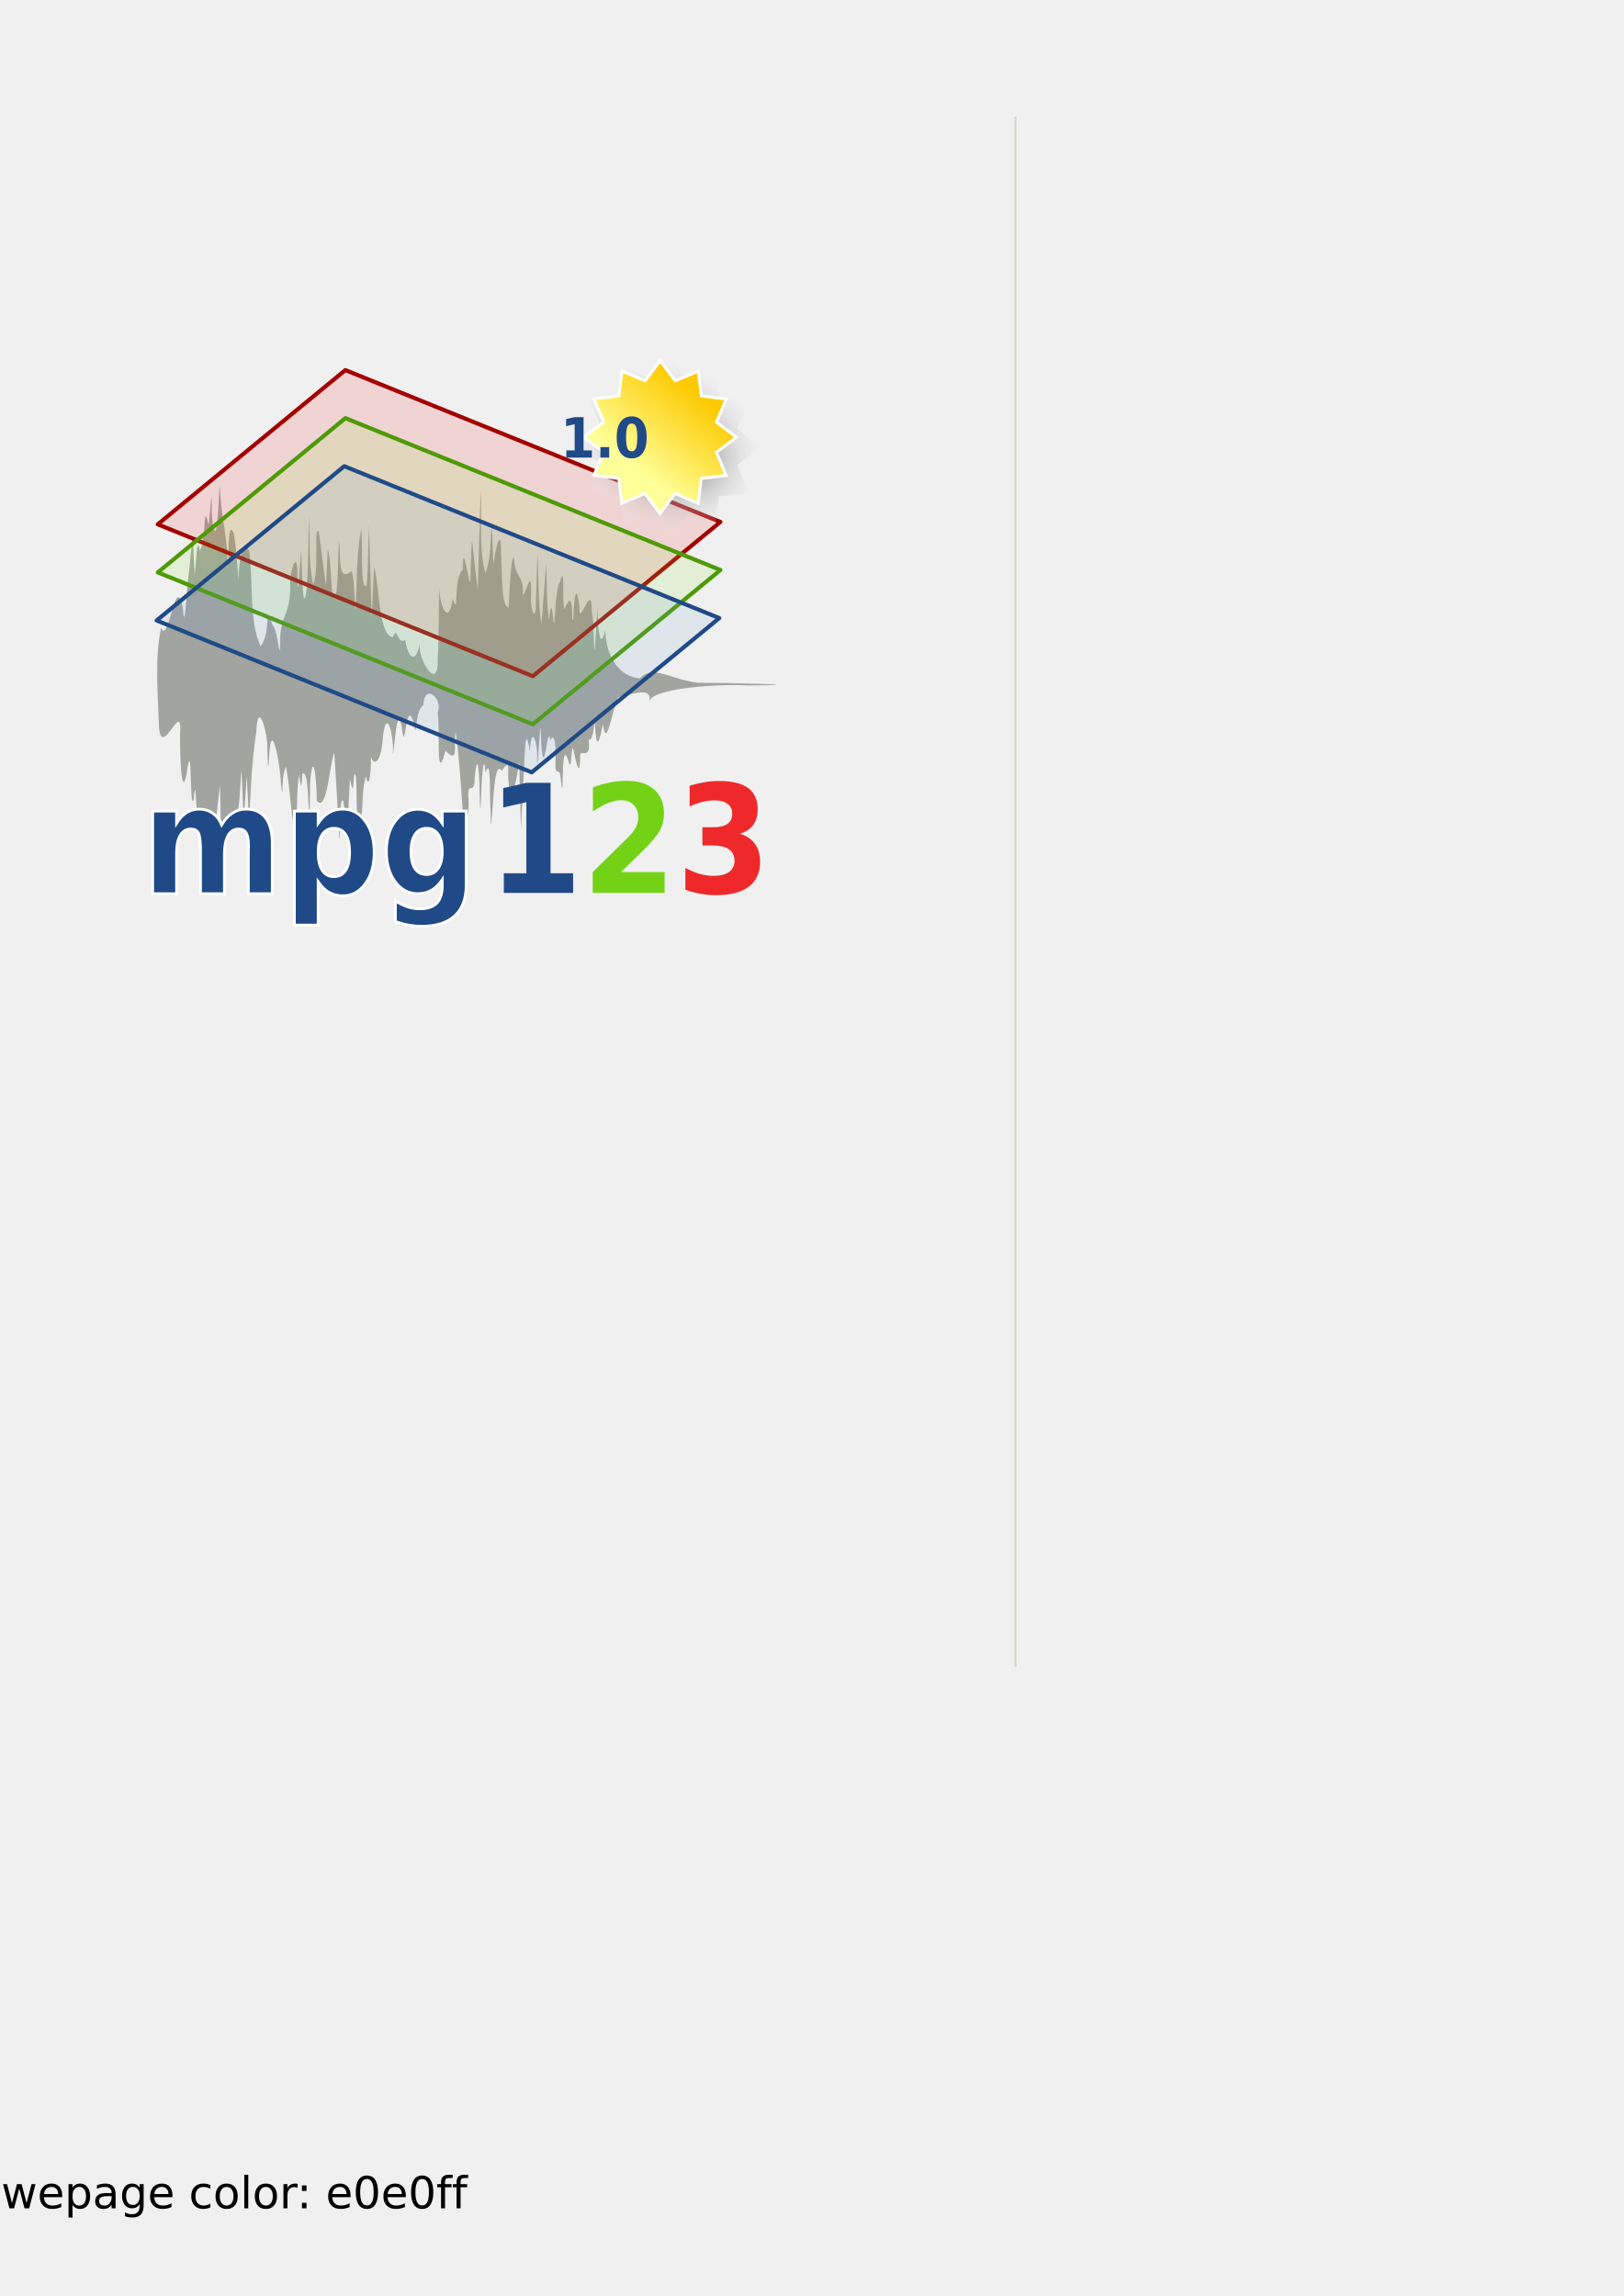
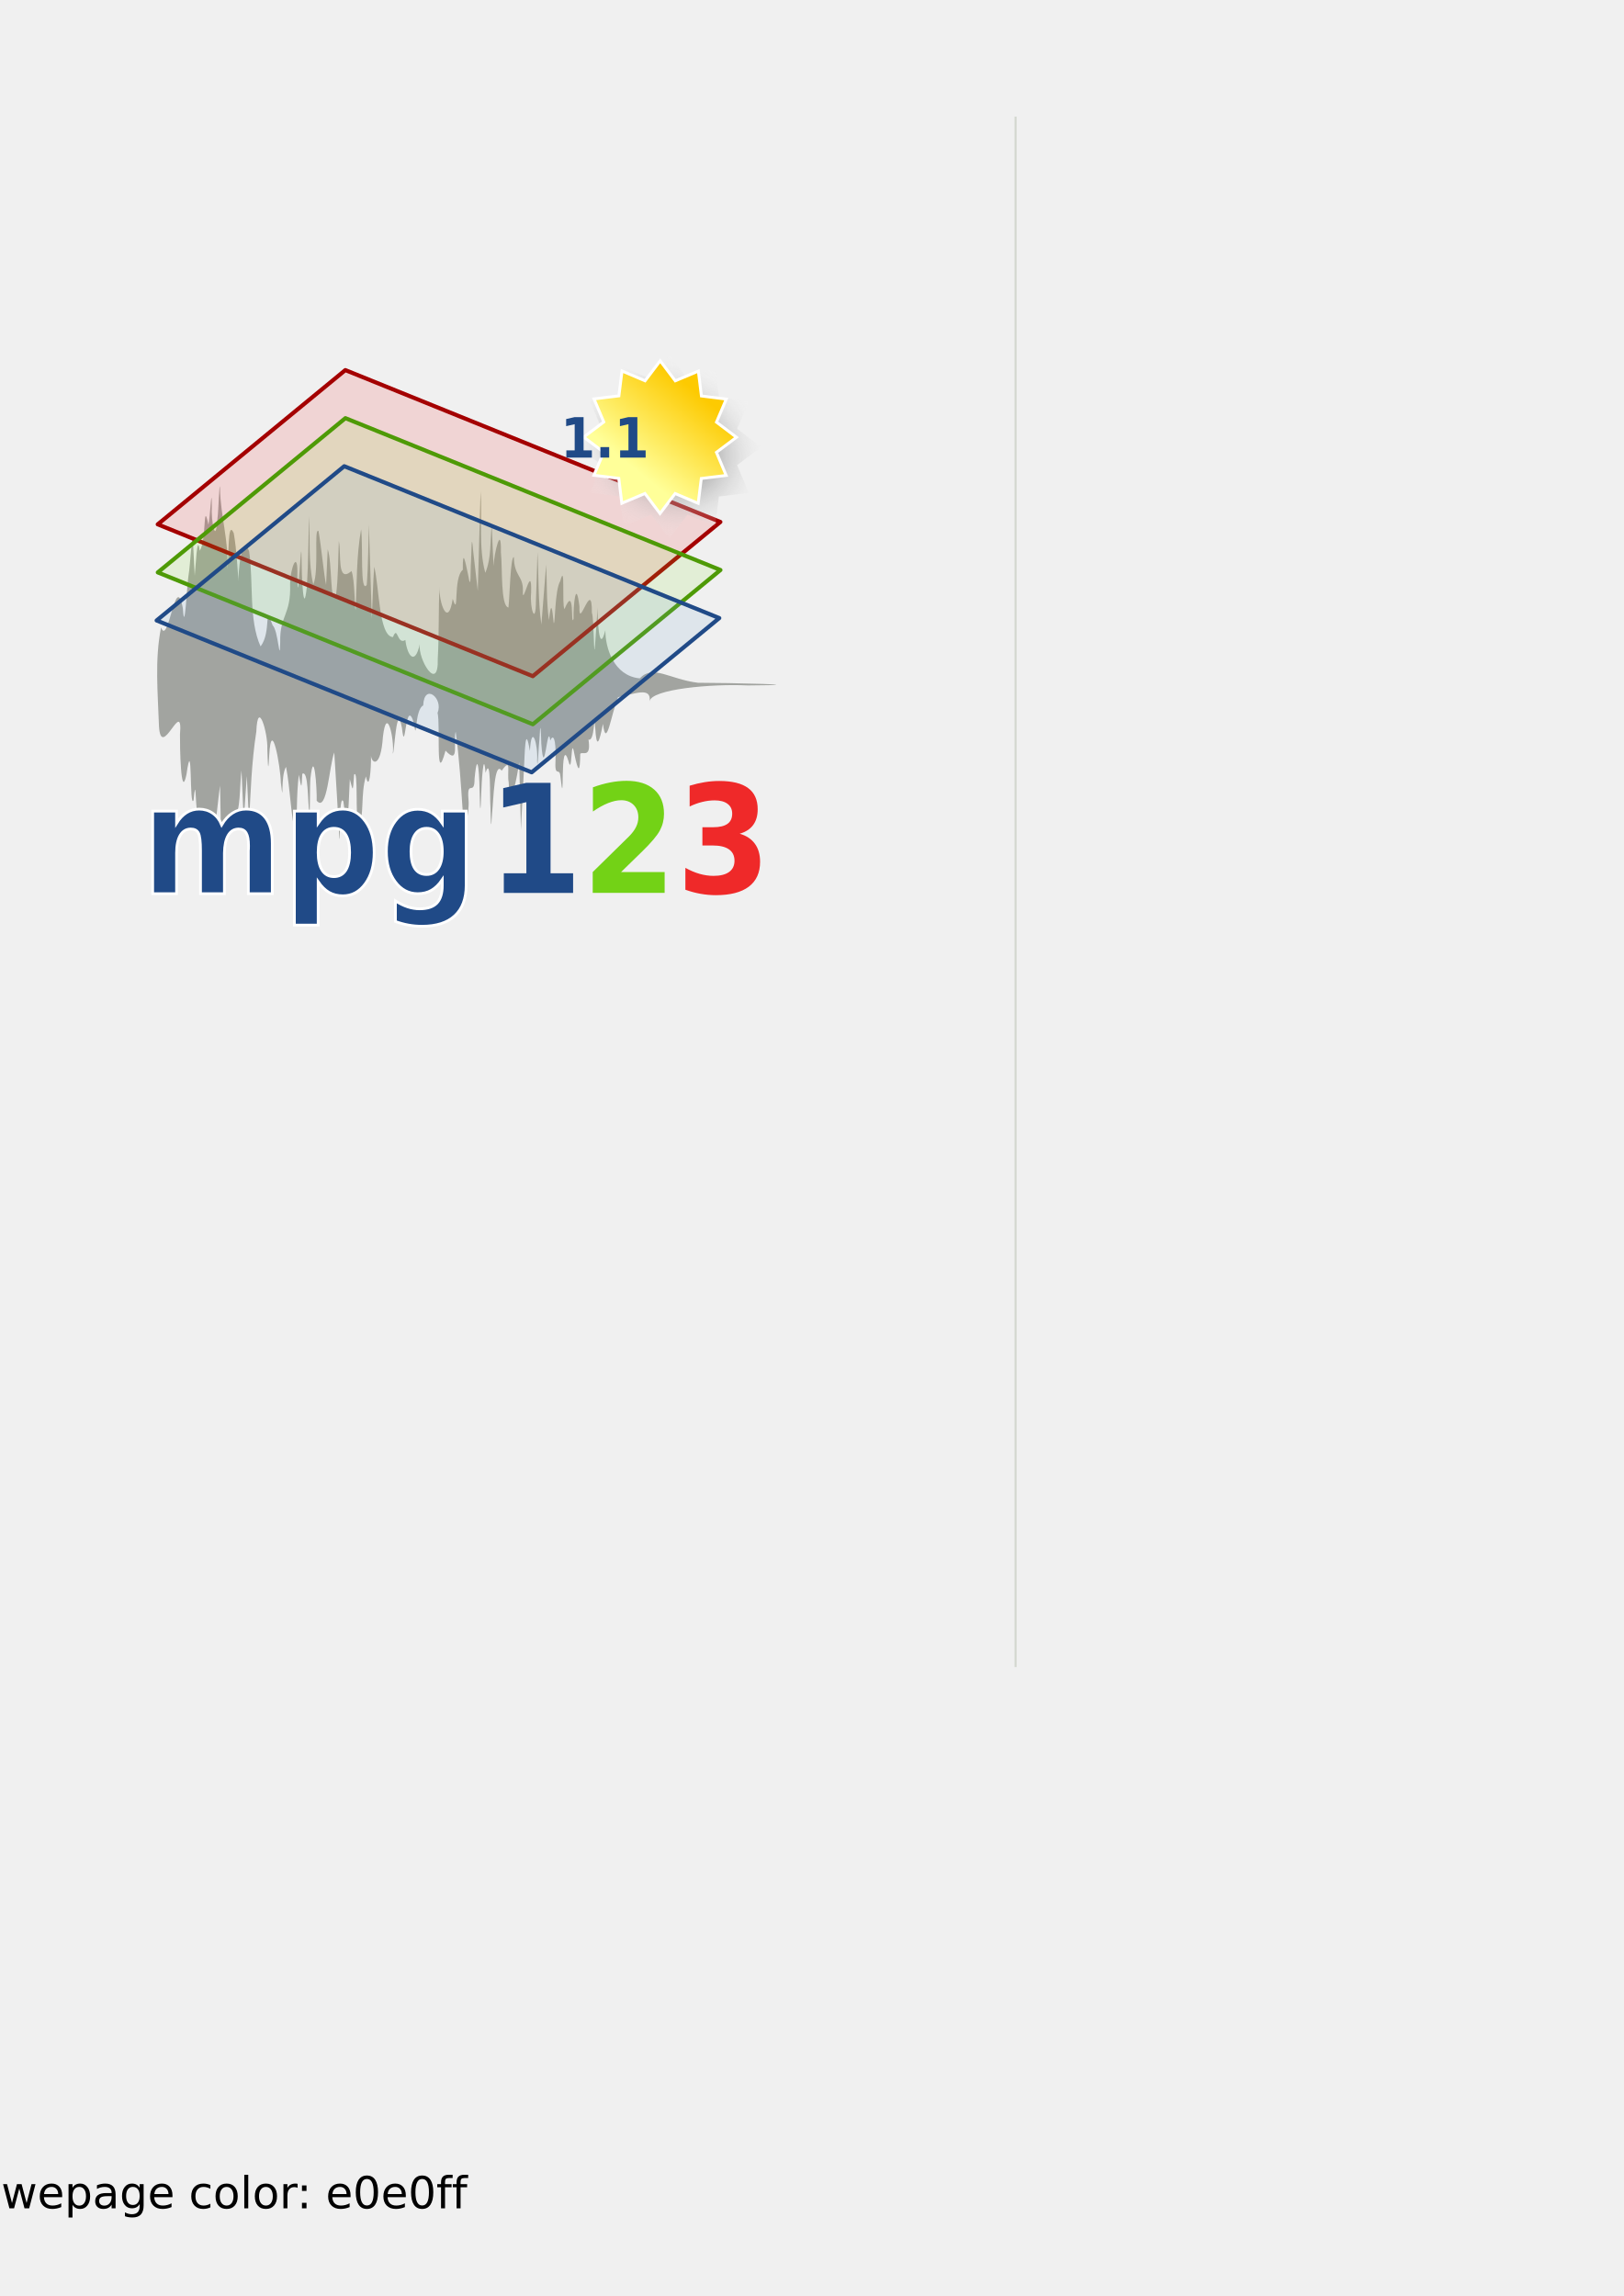
<svg xmlns="http://www.w3.org/2000/svg" xmlns:xlink="http://www.w3.org/1999/xlink" width="210mm" height="297mm" id="svg2">
  <defs id="defs4">
    <linearGradient id="linearGradient17923">
      <stop style="stop-color:#ef2929;stop-opacity:1;" offset="0" id="stop17925" />
      <stop style="stop-color:#ef2929;stop-opacity:0;" offset="1" id="stop17927" />
    </linearGradient>
    <linearGradient id="linearGradient17915">
      <stop style="stop-color:#73d216;stop-opacity:1;" offset="0" id="stop17917" />
      <stop style="stop-color:#73d216;stop-opacity:0;" offset="1" id="stop17919" />
    </linearGradient>
    <linearGradient id="linearGradient16986">
      <stop style="stop-color:#204a87;stop-opacity:1;" offset="0" id="stop16988" />
      <stop style="stop-color:#204a87;stop-opacity:0;" offset="1" id="stop16990" />
    </linearGradient>
    <linearGradient id="linearGradient16057">
      <stop style="stop-color:white;stop-opacity:1;" offset="0" id="stop16059" />
      <stop style="stop-color:white;stop-opacity:0;" offset="1" id="stop16061" />
    </linearGradient>
    <linearGradient id="linearGradient16047">
      <stop style="stop-color:#204a87;stop-opacity:1;" offset="0" id="stop16049" />
      <stop style="stop-color:#204a87;stop-opacity:0;" offset="1" id="stop16051" />
    </linearGradient>
    <linearGradient id="linearGradient7591">
      <stop style="stop-color:white;stop-opacity:1;" offset="0" id="stop7593" />
      <stop style="stop-color:white;stop-opacity:0;" offset="1" id="stop7595" />
    </linearGradient>
    <linearGradient y2="-82.527" x2="202.94" y1="-73.02" x1="202.94" gradientUnits="userSpaceOnUse" id="linearGradient8687" xlink:href="#linearGradient5749" />
    <linearGradient gradientUnits="userSpaceOnUse" y2="83.226" x2="52.856" y1="73.326" x1="52.752" id="linearGradient8660" xlink:href="#linearGradient8654" />
    <linearGradient gradientUnits="userSpaceOnUse" y2="82.888" x2="63.935" y1="73.258" x1="63.935" id="linearGradient8650" xlink:href="#linearGradient8644" />
    <linearGradient gradientUnits="userSpaceOnUse" y2="-82.527" x2="202.94" y1="-73.02" x1="202.94" id="linearGradient5755" xlink:href="#linearGradient5749" />
    <radialGradient r="528.077" fy="-136.395" fx="1043.8" cy="-136.395" cx="1043.8" gradientTransform="matrix(0.261637,4.684521e-3,-3.242234e-3,0.181082,-41.11917,266.0825)" gradientUnits="userSpaceOnUse" id="radialGradient5340" xlink:href="#brown_bg" />
    <linearGradient id="linearGradient10438">
      <stop id="stop10440" offset="0" style="stop-color:#c6b790;stop-opacity:1;" />
      <stop id="stop10442" offset="1" style="stop-color:#fbf5d3;stop-opacity:1;" />
    </linearGradient>
    <linearGradient id="brown_bg">
      <stop style="stop-color:#fbf5d3;stop-opacity:1;" offset="0" id="stop10408" />
      <stop id="stop12647" offset="0.363" style="stop-color:#fbf5d3;stop-opacity:1;" />
      <stop id="stop12645" offset="0.635" style="stop-color:#e0d6b1;stop-opacity:1;" />
      <stop style="stop-color:#c6b790;stop-opacity:1" offset="1" id="stop10406" />
    </linearGradient>
    <linearGradient xlink:href="#linearGradient10404" id="linearGradient11178" x1="0" y1="373.262" x2="1054.915" y2="373.262" gradientUnits="userSpaceOnUse" gradientTransform="matrix(0.141079,0,0,0.141079,82.61914,244.3932)" />
    <marker orient="auto" markerHeight="3" markerWidth="4" markerUnits="strokeWidth" refY="5" refX="10" viewBox="0 0 10 10" id="ArrowStart">
      <path id="path16225" d="M 10,0 L 0,5 L 10,10 L 10,0 z " />
    </marker>
    <marker orient="auto" markerHeight="3" markerWidth="4" markerUnits="strokeWidth" refY="5" refX="0" viewBox="0 0 10 10" id="ArrowEnd">
      <path id="path16222" d="M 0,0 L 10,5 L 0,10 L 0,0 z " />
    </marker>
    <marker orient="auto" markerHeight="3" markerWidth="4" markerUnits="strokeWidth" refY="5" refX="10" viewBox="0 0 10 10" id="marker16332">
      <path id="path16290" d="M 10,0 L 0,5 L 10,10 L 10,0 z " />
    </marker>
    <marker orient="auto" markerHeight="3" markerWidth="4" markerUnits="strokeWidth" refY="5" refX="0" viewBox="0 0 10 10" id="marker16329">
      <path id="path16287" d="M 0,0 L 10,5 L 0,10 L 0,0 z " />
    </marker>
    <marker orient="auto" markerHeight="3" markerWidth="4" markerUnits="strokeWidth" refY="5" refX="10" viewBox="0 0 10 10" id="marker16396">
      <path id="path16360" d="M 10,0 L 0,5 L 10,10 L 10,0 z " />
    </marker>
    <marker orient="auto" markerHeight="3" markerWidth="4" markerUnits="strokeWidth" refY="5" refX="0" viewBox="0 0 10 10" id="marker16393">
      <path id="path16357" d="M 0,0 L 10,5 L 0,10 L 0,0 z " />
    </marker>
    <linearGradient y2="35.893" x2="219.861" y1="22.928" x1="235.369" gradientUnits="userSpaceOnUse" id="linearGradient4011" xlink:href="#linearGradient2234" />
    <radialGradient r="15.392" fy="31.01" fx="226.621" cy="31.01" cx="226.621" gradientTransform="matrix(0.888444,0.774994,-0.657354,0.753582,45.66543,-167.989)" gradientUnits="userSpaceOnUse" id="radialGradient4009" xlink:href="#linearGradient7518" />
    <linearGradient gradientTransform="matrix(1.342802,0,0,1.342802,195.7942,179.6418)" y2="-207.718" x2="299.182" y1="-193.717" x1="299.182" gradientUnits="userSpaceOnUse" id="linearGradient3999" xlink:href="#linearGradient5754" />
    <linearGradient y2="35.893" x2="219.861" y1="22.928" x1="235.369" gradientUnits="userSpaceOnUse" id="linearGradient9334" xlink:href="#linearGradient2234" />
    <linearGradient y2="35.893" x2="219.861" y1="22.928" x1="235.369" gradientUnits="userSpaceOnUse" id="linearGradient9330" xlink:href="#linearGradient2234" />
    <radialGradient r="15.392" fy="31.01" fx="226.621" cy="31.01" cx="226.621" gradientTransform="matrix(0.888444,0.774994,-0.657354,0.753582,45.66543,-167.989)" gradientUnits="userSpaceOnUse" id="radialGradient9328" xlink:href="#linearGradient7518" />
    <linearGradient y2="35.893" x2="219.861" y1="22.928" x1="235.369" gradientUnits="userSpaceOnUse" id="linearGradient9321" xlink:href="#linearGradient2234" />
    <radialGradient r="15.392" fy="31.01" fx="226.621" cy="31.01" cx="226.621" gradientTransform="matrix(0.888444,0.774994,-0.657354,0.753582,45.66543,-167.989)" gradientUnits="userSpaceOnUse" id="radialGradient9319" xlink:href="#linearGradient7518" />
    <linearGradient y2="35.893" x2="219.861" y1="22.928" x1="235.369" gradientUnits="userSpaceOnUse" id="linearGradient9305" xlink:href="#linearGradient2234" />
    <radialGradient r="15.392" fy="31.01" fx="226.621" cy="31.01" cx="226.621" gradientTransform="matrix(0.888444,0.774994,-0.657354,0.753582,45.66543,-167.989)" gradientUnits="userSpaceOnUse" id="radialGradient9303" xlink:href="#linearGradient7518" />
    <radialGradient gradientTransform="matrix(0.888444,0.774994,-0.657354,0.753582,45.66543,-167.989)" gradientUnits="userSpaceOnUse" r="15.392" fy="31.01" fx="226.621" cy="31.01" cx="226.621" id="radialGradient8413" xlink:href="#linearGradient7518" />
    <linearGradient y2="35.893" x2="219.861" y1="22.928" x1="235.369" gradientUnits="userSpaceOnUse" id="linearGradient6643" xlink:href="#linearGradient2234" />
    <linearGradient id="linearGradient2234">
      <stop id="stop2236" offset="0" style="stop-color:#fdca01;stop-opacity:1;" />
      <stop id="stop2238" offset="1" style="stop-color:#ff9;stop-opacity:1;" />
    </linearGradient>
    <linearGradient id="linearGradient5754">
      <stop id="stop5756" offset="0" style="stop-color:#ff0084;stop-opacity:1;" />
      <stop id="stop5758" offset="1" style="stop-color:#ff0084;stop-opacity:0;" />
    </linearGradient>
    <linearGradient id="linearGradient7518">
      <stop id="stop7520" offset="0" style="stop-color:#363636;stop-opacity:1;" />
      <stop id="stop7522" offset="1" style="stop-color:#ffffff;stop-opacity:0" />
    </linearGradient>
    <linearGradient id="linearGradient5749">
      <stop id="stop5751" offset="0" style="stop-color:black;stop-opacity:1;" />
      <stop id="stop5753" offset="1" style="stop-color:black;stop-opacity:0;" />
    </linearGradient>
    <linearGradient id="linearGradient8618">
      <stop id="stop8620" offset="0" style="stop-color:white;stop-opacity:1;" />
      <stop id="stop8622" offset="1" style="stop-color:white;stop-opacity:0;" />
    </linearGradient>
    <linearGradient id="linearGradient8644">
      <stop id="stop8646" offset="0" style="stop-color:#f98600;stop-opacity:1;" />
      <stop id="stop8648" offset="1" style="stop-color:#f98600;stop-opacity:0;" />
    </linearGradient>
    <linearGradient id="linearGradient8654">
      <stop id="stop8656" offset="0" style="stop-color:#d30000;stop-opacity:1;" />
      <stop id="stop8658" offset="1" style="stop-color:#d30000;stop-opacity:0;" />
    </linearGradient>
    <linearGradient xlink:href="#linearGradient5749" id="linearGradient13141" gradientUnits="userSpaceOnUse" x1="202.94" y1="-73.02" x2="202.94" y2="-82.527" />
    <linearGradient xlink:href="#linearGradient5749" id="linearGradient13155" gradientUnits="userSpaceOnUse" x1="202.94" y1="-73.02" x2="202.94" y2="-82.527" gradientTransform="translate(983.2323,-535.3957)" />
    <linearGradient xlink:href="#linearGradient16047" id="linearGradient16053" x1="355.859" y1="-318.609" x2="355.859" y2="-337.455" gradientUnits="userSpaceOnUse" />
    <linearGradient xlink:href="#linearGradient16057" id="linearGradient16063" x1="325.139" y1="-319.822" x2="325.137" y2="-337.448" gradientUnits="userSpaceOnUse" />
    <radialGradient xlink:href="#linearGradient7518" id="radialGradient17959" gradientUnits="userSpaceOnUse" gradientTransform="matrix(0.888444,0.774994,-0.657354,0.753582,45.66543,-167.989)" cx="226.621" cy="31.01" fx="226.621" fy="31.01" r="15.392" />
    <linearGradient xlink:href="#linearGradient2234" id="linearGradient17961" gradientUnits="userSpaceOnUse" x1="235.369" y1="22.928" x2="219.861" y2="35.893" />
    <linearGradient xlink:href="#linearGradient16047" id="linearGradient17963" gradientUnits="userSpaceOnUse" x1="355.859" y1="-318.609" x2="355.859" y2="-337.455" />
    <linearGradient xlink:href="#linearGradient16057" id="linearGradient17965" gradientUnits="userSpaceOnUse" x1="325.139" y1="-319.822" x2="325.137" y2="-337.448" />
    <linearGradient xlink:href="#linearGradient17923" id="linearGradient18009" gradientUnits="userSpaceOnUse" x1="548.136" y1="-321.862" x2="548.136" y2="-337.024" gradientTransform="translate(-197.5699,-116.9291)" />
    <linearGradient xlink:href="#linearGradient16986" id="linearGradient18013" gradientUnits="userSpaceOnUse" x1="460.639" y1="-321.552" x2="460.639" y2="-337.71" gradientTransform="translate(-197.5699,-116.9291)" />
    <linearGradient xlink:href="#linearGradient17915" id="linearGradient18017" gradientUnits="userSpaceOnUse" x1="505.694" y1="-320.247" x2="505.694" y2="-337.239" gradientTransform="translate(-197.5699,-116.9291)" />
    <linearGradient xlink:href="#linearGradient16047" id="linearGradient18021" gradientUnits="userSpaceOnUse" x1="355.859" y1="-318.609" x2="355.859" y2="-337.455" gradientTransform="translate(-197.5699,-116.9291)" />
    <linearGradient xlink:href="#linearGradient16057" id="linearGradient18023" gradientUnits="userSpaceOnUse" x1="325.139" y1="-319.822" x2="325.137" y2="-337.448" gradientTransform="translate(-197.5699,-116.9291)" />
  </defs>
  <g id="layer1" style="opacity:1">
    <path style="fill:black;stroke:none" d="M 1478.102,587.643 L 1478.102,587.643 L 1478.102,587.643 L 1478.102,587.643" id="path16229" />
    <path style="fill:black;stroke:none" d="M 1478.103,821.499 L 1478.103,821.499 L 1478.103,821.499 L 1478.103,821.499" id="path16294" />
    <path style="fill:black;stroke:none" d="M 1478.103,1044.006 L 1478.103,1044.006 L 1478.103,1044.006 L 1478.103,1044.006" id="path16364" />
    <g id="g19231">
      <path style="color:black;fill:#888a85;fill-opacity:0.739;fill-rule:nonzero;stroke:none;stroke-width:1;stroke-linecap:butt;stroke-linejoin:miter;marker:none;marker-start:none;marker-mid:none;marker-end:none;stroke-miterlimit:4;stroke-dasharray:none;stroke-dashoffset:0;stroke-opacity:1;visibility:visible;display:inline;overflow:visible" d="M 107.952,404.028 C 107.824,397.385 107.695,390.742 107.566,384.098 C 106.302,392.688 106.038,401.34 103.534,409.864 C 101.678,402.372 102.946,394.215 100.112,405.793 C 97.23,415.746 100.891,397.157 96.397,397.343 C 95.488,392.132 95.768,378.864 94.633,391.192 C 92.454,396.317 94.234,357.06 91.142,378.693 C 88.351,392.05 87.907,364.137 87.973,359.236 C 89.601,339.911 78.793,372.41 77.714,355.124 C 77.187,339.017 75.541,322.766 78.733,306.742 C 82.322,316.62 85.84,278.134 89.392,297.459 C 90.286,311.589 91.371,285.582 92.237,280.684 C 92.819,278.141 93.929,258.836 94.329,264.488 C 94.613,270.128 94.898,275.768 95.183,281.407 C 95.615,278 96.329,259.703 97.624,269.247 C 101.072,264.226 99.112,243.48 101.89,256.55 C 102.732,253.155 103.486,235.416 103.55,247.57 C 103.074,254.257 105.465,267.563 106.316,253.222 C 106.824,250.179 107.258,233.431 107.549,238.816 C 107.76,252.047 111.911,264.647 111.151,278.029 C 112.01,273.368 111.081,253.32 114.266,260.682 C 115.693,268.923 116.019,277.199 116.712,285.461 C 116.023,280.072 118.432,260.387 121.767,269.467 C 124,284.549 121.501,302.972 127.354,316.006 C 132.846,309.332 128.867,293.29 133.277,305.729 C 136.049,308.026 136.731,326.009 136.975,313.894 C 136.667,300.76 142.298,300.854 141.808,285.615 C 141.857,277.499 145.827,267.859 145.338,281.838 C 145.571,292.208 146.009,285.671 146.449,279.041 C 146.83,274.702 147.362,263.623 147.416,273.919 C 147.424,280.083 148.285,303.323 150.008,286.706 C 150.718,275.26 150.752,263.807 151.078,252.357 C 151.704,263.5 150.587,274.733 153.144,285.799 C 156.103,278.771 153.282,257.827 155.698,259.627 C 157.073,267.218 158.352,281.272 159.399,285.921 C 159.662,280.138 159.925,274.354 160.188,268.571 C 162.424,274.578 161.255,296.243 164.238,291.109 C 165.368,282.257 165.259,273.382 165.634,264.517 C 166.93,270.69 164.569,285.475 171.821,279.196 C 173.525,283.094 173.314,299.356 173.882,297.866 C 174.443,284.848 174.212,271.769 176.509,258.815 C 177.529,266.021 175.919,290.56 179.262,285.984 C 180.044,276.131 179.995,266.268 180.318,256.41 C 180.796,271.724 181.275,287.037 181.753,302.351 C 182.137,293.919 182.314,285.485 182.911,277.056 C 185.448,286.745 185.114,311.137 192.087,311.471 C 194.457,305.332 194.017,315.567 198.149,312.889 C 199.127,320.834 202.915,325.592 205.202,314.845 C 204.088,322.293 214.459,339.176 213.99,322.021 C 214.654,310.175 214.296,298.322 214.84,286.475 C 214.394,294.511 219.027,307.574 221.311,292.754 C 224.522,302.882 221.336,282.481 226.232,278.571 C 226.155,267.732 227.416,274.393 228.828,281.024 C 230.411,290.681 229.88,277.921 230.244,274.651 C 230.492,270.418 230.446,258.598 231.27,269.181 C 232.027,275.734 232.784,282.286 233.542,288.839 C 234.002,272.625 234.462,256.41 234.922,240.196 C 235.774,253.408 233.84,267.656 237.232,280.056 C 240.319,272.527 239.471,264.741 240.369,257.086 C 240.662,263.617 240.954,270.147 241.247,276.678 C 241.524,270.444 245.11,255.582 244.861,270.048 C 245.676,277.676 244.637,296.33 248.543,297.014 C 249.183,291.182 249.514,272.037 251.201,272.374 C 251.342,281.918 255.779,281.247 255.612,288.809 C 255.182,298.094 260.126,273.513 259.618,289.909 C 258.899,297.412 261.917,306.474 261.983,293.632 C 262.345,285.73 262.478,277.825 262.727,269.922 C 263.382,281.743 262.976,293.602 264.639,305.391 C 265.427,295.595 266.195,285.799 266.968,276.003 C 267.46,285.05 267.035,294.135 268.339,303.153 C 269.447,293.194 269.911,297.276 270.66,304.558 C 271.438,305.934 271.119,288.504 273.873,284.036 C 276.443,274.354 274.55,295.442 275.92,297.798 C 281.156,285.113 278.78,307.197 280.367,302.573 C 280.182,295.948 281.566,282.381 283.248,296.608 C 282.779,308.896 289.51,281.796 289.317,299.595 C 290.439,301.959 290.241,325.575 290.906,314.787 C 291.314,308.84 291.722,302.893 292.13,296.946 C 292.015,301.716 292.726,320.899 295.92,308.051 C 295.834,316.701 300.002,330.427 312.72,331.657 C 319.266,324.699 327.167,332.061 341.121,333.805 C 355.275,333.79 402.753,334.874 365.544,335.109 C 347.712,334.243 318.215,336.961 317.552,342.887 C 318.515,335.408 309.802,339.451 302.104,340.86 C 298.869,348.605 296.365,367.022 294.728,353.901 C 292.948,363.113 291.586,366.724 290.959,355.879 C 290.206,347.766 290.786,362.935 287.663,361.55 C 289.131,371.276 284.343,366.987 283.634,368.632 C 283.535,378.253 282.612,377.577 280.753,368.611 C 278.938,358.344 279.832,380.216 277.842,372.005 C 273.485,358.007 276.23,400.725 273.888,379.185 C 273.377,374.825 271.001,380.737 271.561,371.249 C 271.846,360.755 270.363,358.755 268.979,362.055 C 267.631,351.963 266.071,383.521 264.595,363.493 C 264.403,356.468 264.173,351.563 263.68,361.498 C 263.314,364.24 262.793,377.85 262.55,371.967 C 263.118,364.17 259.834,352.87 259.029,367.208 C 256.612,352.535 256.54,369.357 256.117,376.017 C 255.584,385.916 255.131,395.817 254.643,405.717 C 254.36,394.683 254.077,383.648 253.794,372.613 C 252.946,378.905 249.374,398.387 248.648,382.408 C 247.702,377.613 250.24,369.881 245.224,376.808 C 241.602,371.489 241.247,391.396 240.525,397.765 C 239.996,408.233 239.895,400.637 239.757,394.562 C 239.345,389.882 240.084,368.903 237.341,377.841 C 236.372,365.612 235.367,383.177 235.216,388.647 C 234.913,397.119 234.673,397.756 234.507,388.914 C 234.436,381.28 233.606,363.825 231.982,380.72 C 231.998,389.658 228.133,380.575 229.008,390.854 C 229.618,397.115 226.899,408.895 226.172,396.409 C 225.329,383.517 224.473,370.622 222.751,357.75 C 221.301,361.786 224.94,374.724 217.78,366.994 C 212.665,385.729 215.392,354.435 213.889,348.482 C 216.872,341.389 207.341,333.615 206.872,344.907 C 202.632,346.866 203.741,364.065 202.448,353.984 C 198.124,338.831 198.176,371.294 196.469,355.811 C 193.829,341.807 192.699,369.468 192.021,368.344 C 192.866,361.8 189.055,343.946 187.179,360.29 C 186.099,375.862 181.673,373.336 181.358,369.482 C 181.435,376.47 180.528,387.183 178.857,379.58 C 176.247,388.127 178.103,398.426 175.307,405.874 C 173.496,398.648 175.247,375.831 173.09,378.693 C 172.472,388.381 172.456,386.211 171.001,380.955 C 170.451,389.059 170.39,412.146 167.85,391.865 C 165.512,387.023 166.48,414.66 165.87,409.556 C 165.067,395.665 164.327,381.773 163.394,367.884 C 160.89,374.381 159.925,397.74 154.798,391.436 C 154.992,385.49 153.507,364.754 151.758,380.487 C 151.383,384.258 151.643,399.061 151.216,397.18 C 150.309,392.184 150.87,376.4 147.766,378.306 C 147.369,385.856 147.44,386.011 146.081,378.779 C 144.822,389.09 145.243,399.441 144.811,409.771 C 141.98,398.193 142.026,386.482 139.829,374.912 C 136.969,379.298 138.88,395.592 137.277,382.6 C 137.161,375.157 132.651,349.506 131.581,369.542 C 131.054,380.044 130.882,372.048 130.67,366.188 C 131.039,358.578 125.982,341.025 125.285,357.75 C 122.979,372.585 122.486,387.469 121.753,402.339 C 121.387,394.683 121.022,387.026 120.657,379.369 C 120.145,386.575 119.633,393.782 119.122,400.988 C 118.765,392.881 118.408,384.774 118.051,376.667 C 117.122,383.211 117.581,399.182 114.572,397.61 C 110.797,401.258 109.52,414.418 108.542,422.365 C 108.044,423.991 108.259,412.436 108.045,408.806 C 108.014,407.213 107.983,405.621 107.952,404.028 z " id="path9460" />
      <path style="color:black;fill:#ef2929;fill-opacity:0.139;fill-rule:nonzero;stroke:#a40000;stroke-width:2;stroke-linecap:butt;stroke-linejoin:round;marker:none;marker-start:none;marker-mid:none;marker-end:none;stroke-miterlimit:4;stroke-dasharray:none;stroke-dashoffset:0;stroke-opacity:1;visibility:visible;display:inline;overflow:visible" d="M 77.105,256.353 L 168.804,180.939 L 352.138,255.182 L 260.438,330.595 L 77.105,256.353 z " id="path4840" />
      <path id="path4842" d="M 77.135,279.851 L 168.834,204.437 L 352.168,278.68 L 260.469,354.093 L 77.135,279.851 z " style="color:black;fill:#8ae234;fill-opacity:0.139;fill-rule:nonzero;stroke:#4e9a06;stroke-width:2;stroke-linecap:butt;stroke-linejoin:round;marker:none;marker-start:none;marker-mid:none;marker-end:none;stroke-miterlimit:4;stroke-dasharray:none;stroke-dashoffset:0;stroke-opacity:1;visibility:visible;display:inline;overflow:visible" />
      <path style="color:black;fill:#729fcf;fill-opacity:0.139;fill-rule:nonzero;stroke:#204a87;stroke-width:2;stroke-linecap:butt;stroke-linejoin:round;marker:none;marker-start:none;marker-mid:none;marker-end:none;stroke-miterlimit:4;stroke-dasharray:none;stroke-dashoffset:0;stroke-opacity:1;visibility:visible;display:inline;overflow:visible" d="M 76.566,303.349 L 168.266,227.935 L 351.599,302.177 L 259.9,377.591 L 76.566,303.349 z " id="path4844" />
      <g transform="matrix(1.333844,0,0,1.333844,-56.588,-65.634)" id="g7599">
        <text xml:space="preserve" style="font-size:55.35px;font-style:normal;font-variant:normal;font-weight:bold;font-stretch:normal;text-align:start;line-height:125%;writing-mode:lr-tb;text-anchor:start;fill:#204a87;fill-opacity:1;stroke:white;stroke-width:1px;stroke-linecap:butt;stroke-linejoin:miter;stroke-opacity:1;font-family:DejaVu Sans Condensed" x="94.238" y="376.77" id="text3907">
          <tspan id="tspan3909" x="94.238" y="376.77" style="stroke:white;stroke-opacity:1">mpg</tspan>
        </text>
        <text id="text4808" y="376.482" x="255.688" style="font-size:55.35px;font-style:normal;font-variant:normal;font-weight:bold;font-stretch:normal;text-align:start;line-height:125%;writing-mode:lr-tb;text-anchor:start;fill:#73d216;fill-opacity:1;stroke:none;stroke-width:1px;stroke-linecap:butt;stroke-linejoin:miter;stroke-opacity:1;font-family:DejaVu Sans Condensed" xml:space="preserve">
          <tspan y="376.482" x="255.688" id="tspan4810">2</tspan>
        </text>
        <text xml:space="preserve" style="font-size:55.35px;font-style:normal;font-variant:normal;font-weight:bold;font-stretch:normal;text-align:start;line-height:125%;writing-mode:lr-tb;text-anchor:start;fill:#204a87;fill-opacity:1;stroke:none;stroke-width:1px;stroke-linecap:butt;stroke-linejoin:miter;stroke-opacity:1;font-family:DejaVu Sans Condensed" x="221.219" y="376.492" id="text4812">
          <tspan id="tspan4814" x="221.219" y="376.492">1</tspan>
        </text>
        <text id="text4816" y="376.536" x="290.274" style="font-size:55.35px;font-style:normal;font-variant:normal;font-weight:bold;font-stretch:normal;text-align:start;line-height:125%;writing-mode:lr-tb;text-anchor:start;fill:#ef2929;fill-opacity:1;stroke:none;stroke-width:1px;stroke-linecap:butt;stroke-linejoin:miter;stroke-opacity:1;font-family:DejaVu Sans Condensed" xml:space="preserve">
          <tspan y="376.536" x="290.274" id="tspan4818">3</tspan>
        </text>
      </g>
      <g transform="matrix(0.679084,0,0,0.679084,-136.5631,105.7192)" id="g13191">
        <path style="color:black;fill:url(#radialGradient17959);fill-opacity:1;fill-rule:nonzero;stroke:none;stroke-width:0.6;stroke-linecap:butt;stroke-linejoin:miter;marker:none;marker-start:none;marker-mid:none;marker-end:none;stroke-miterlimit:4;stroke-dasharray:none;stroke-dashoffset:0;stroke-opacity:1;visibility:visible;display:inline;overflow:visible" id="path1357" d="M 238.465,41.279 L 233.332,40.931 L 231.744,45.825 L 227.472,42.958 L 223.65,46.402 L 221.384,41.782 L 216.352,42.854 L 216.7,37.721 L 211.806,36.132 L 214.674,31.861 L 211.23,28.038 L 215.849,25.773 L 214.777,20.741 L 219.911,21.088 L 221.499,16.194 L 225.771,19.062 L 229.593,15.618 L 231.858,20.237 L 236.891,19.166 L 236.543,24.299 L 241.437,25.887 L 238.569,30.159 L 242.013,33.981 L 237.394,36.247 L 238.465,41.279 z " transform="matrix(4.1399,-0.793595,0.793595,4.1399,-279.863,217.5255)" />
        <path transform="matrix(3.443866,-0.660171,0.660171,3.443866,-124.6734,201.8766)" d="M 238.465,41.279 L 233.332,40.931 L 231.744,45.825 L 227.472,42.958 L 223.65,46.402 L 221.384,41.782 L 216.352,42.854 L 216.7,37.721 L 211.806,36.132 L 214.674,31.861 L 211.23,28.038 L 215.849,25.773 L 214.777,20.741 L 219.911,21.088 L 221.499,16.194 L 225.771,19.062 L 229.593,15.618 L 231.858,20.237 L 236.891,19.166 L 236.543,24.299 L 241.437,25.887 L 238.569,30.159 L 242.013,33.981 L 237.394,36.247 L 238.465,41.279 z " id="path6641" style="color:black;fill:url(#linearGradient17961);fill-opacity:1;fill-rule:nonzero;stroke:white;stroke-width:0.6;stroke-linecap:butt;stroke-linejoin:miter;marker:none;marker-start:none;marker-mid:none;marker-end:none;stroke-miterlimit:4;stroke-dasharray:none;stroke-dashoffset:0;stroke-opacity:1;visibility:visible;display:inline;overflow:visible" />
        <text xml:space="preserve" style="font-size:28.277px;font-style:normal;font-variant:normal;font-weight:bold;font-stretch:normal;text-align:center;line-height:125%;writing-mode:lr-tb;text-anchor:middle;fill:#204a87;fill-opacity:1;stroke:none;stroke-width:1.085;stroke-linecap:butt;stroke-linejoin:miter;stroke-miterlimit:4;stroke-dasharray:none;stroke-opacity:1;font-family:DejaVu Sans Condensed" x="676.266" y="173.772" id="text8415">
-           <tspan style="font-size:40px;font-style:normal;font-variant:normal;font-weight:bold;font-stretch:normal;text-align:center;line-height:125%;writing-mode:lr-tb;text-anchor:middle;fill:#204a87;stroke:none;stroke-width:1.085;font-family:DejaVu Sans Condensed" id="tspan2968" x="676.266" y="173.772">1.0</tspan>
+           <tspan style="font-size:40px;font-style:normal;font-variant:normal;font-weight:bold;font-stretch:normal;text-align:center;line-height:125%;writing-mode:lr-tb;text-anchor:middle;fill:#204a87;stroke:none;stroke-width:1.085;font-family:DejaVu Sans Condensed" id="tspan2968" x="676.266" y="173.772">1.1</tspan>
        </text>
      </g>
    </g>
    <path style="fill:#d3d7cf;fill-rule:evenodd;stroke:#d3d7cf;stroke-width:1px;stroke-linecap:butt;stroke-linejoin:miter;stroke-opacity:1" d="M 496.428,57.008 L 496.428,815.032" id="path17977" />
    <text xml:space="preserve" style="font-size:21.586px;font-style:normal;font-weight:normal;fill:black;fill-opacity:1;stroke:none;stroke-width:1px;stroke-linecap:butt;stroke-linejoin:miter;stroke-opacity:1;font-family:Bitstream Vera Sans" x="0.597" y="1079.645" id="text19209">
      <tspan id="tspan19211" x="0.597" y="1079.645">wepage color: e0e0ff</tspan>
    </text>
  </g>
</svg>
